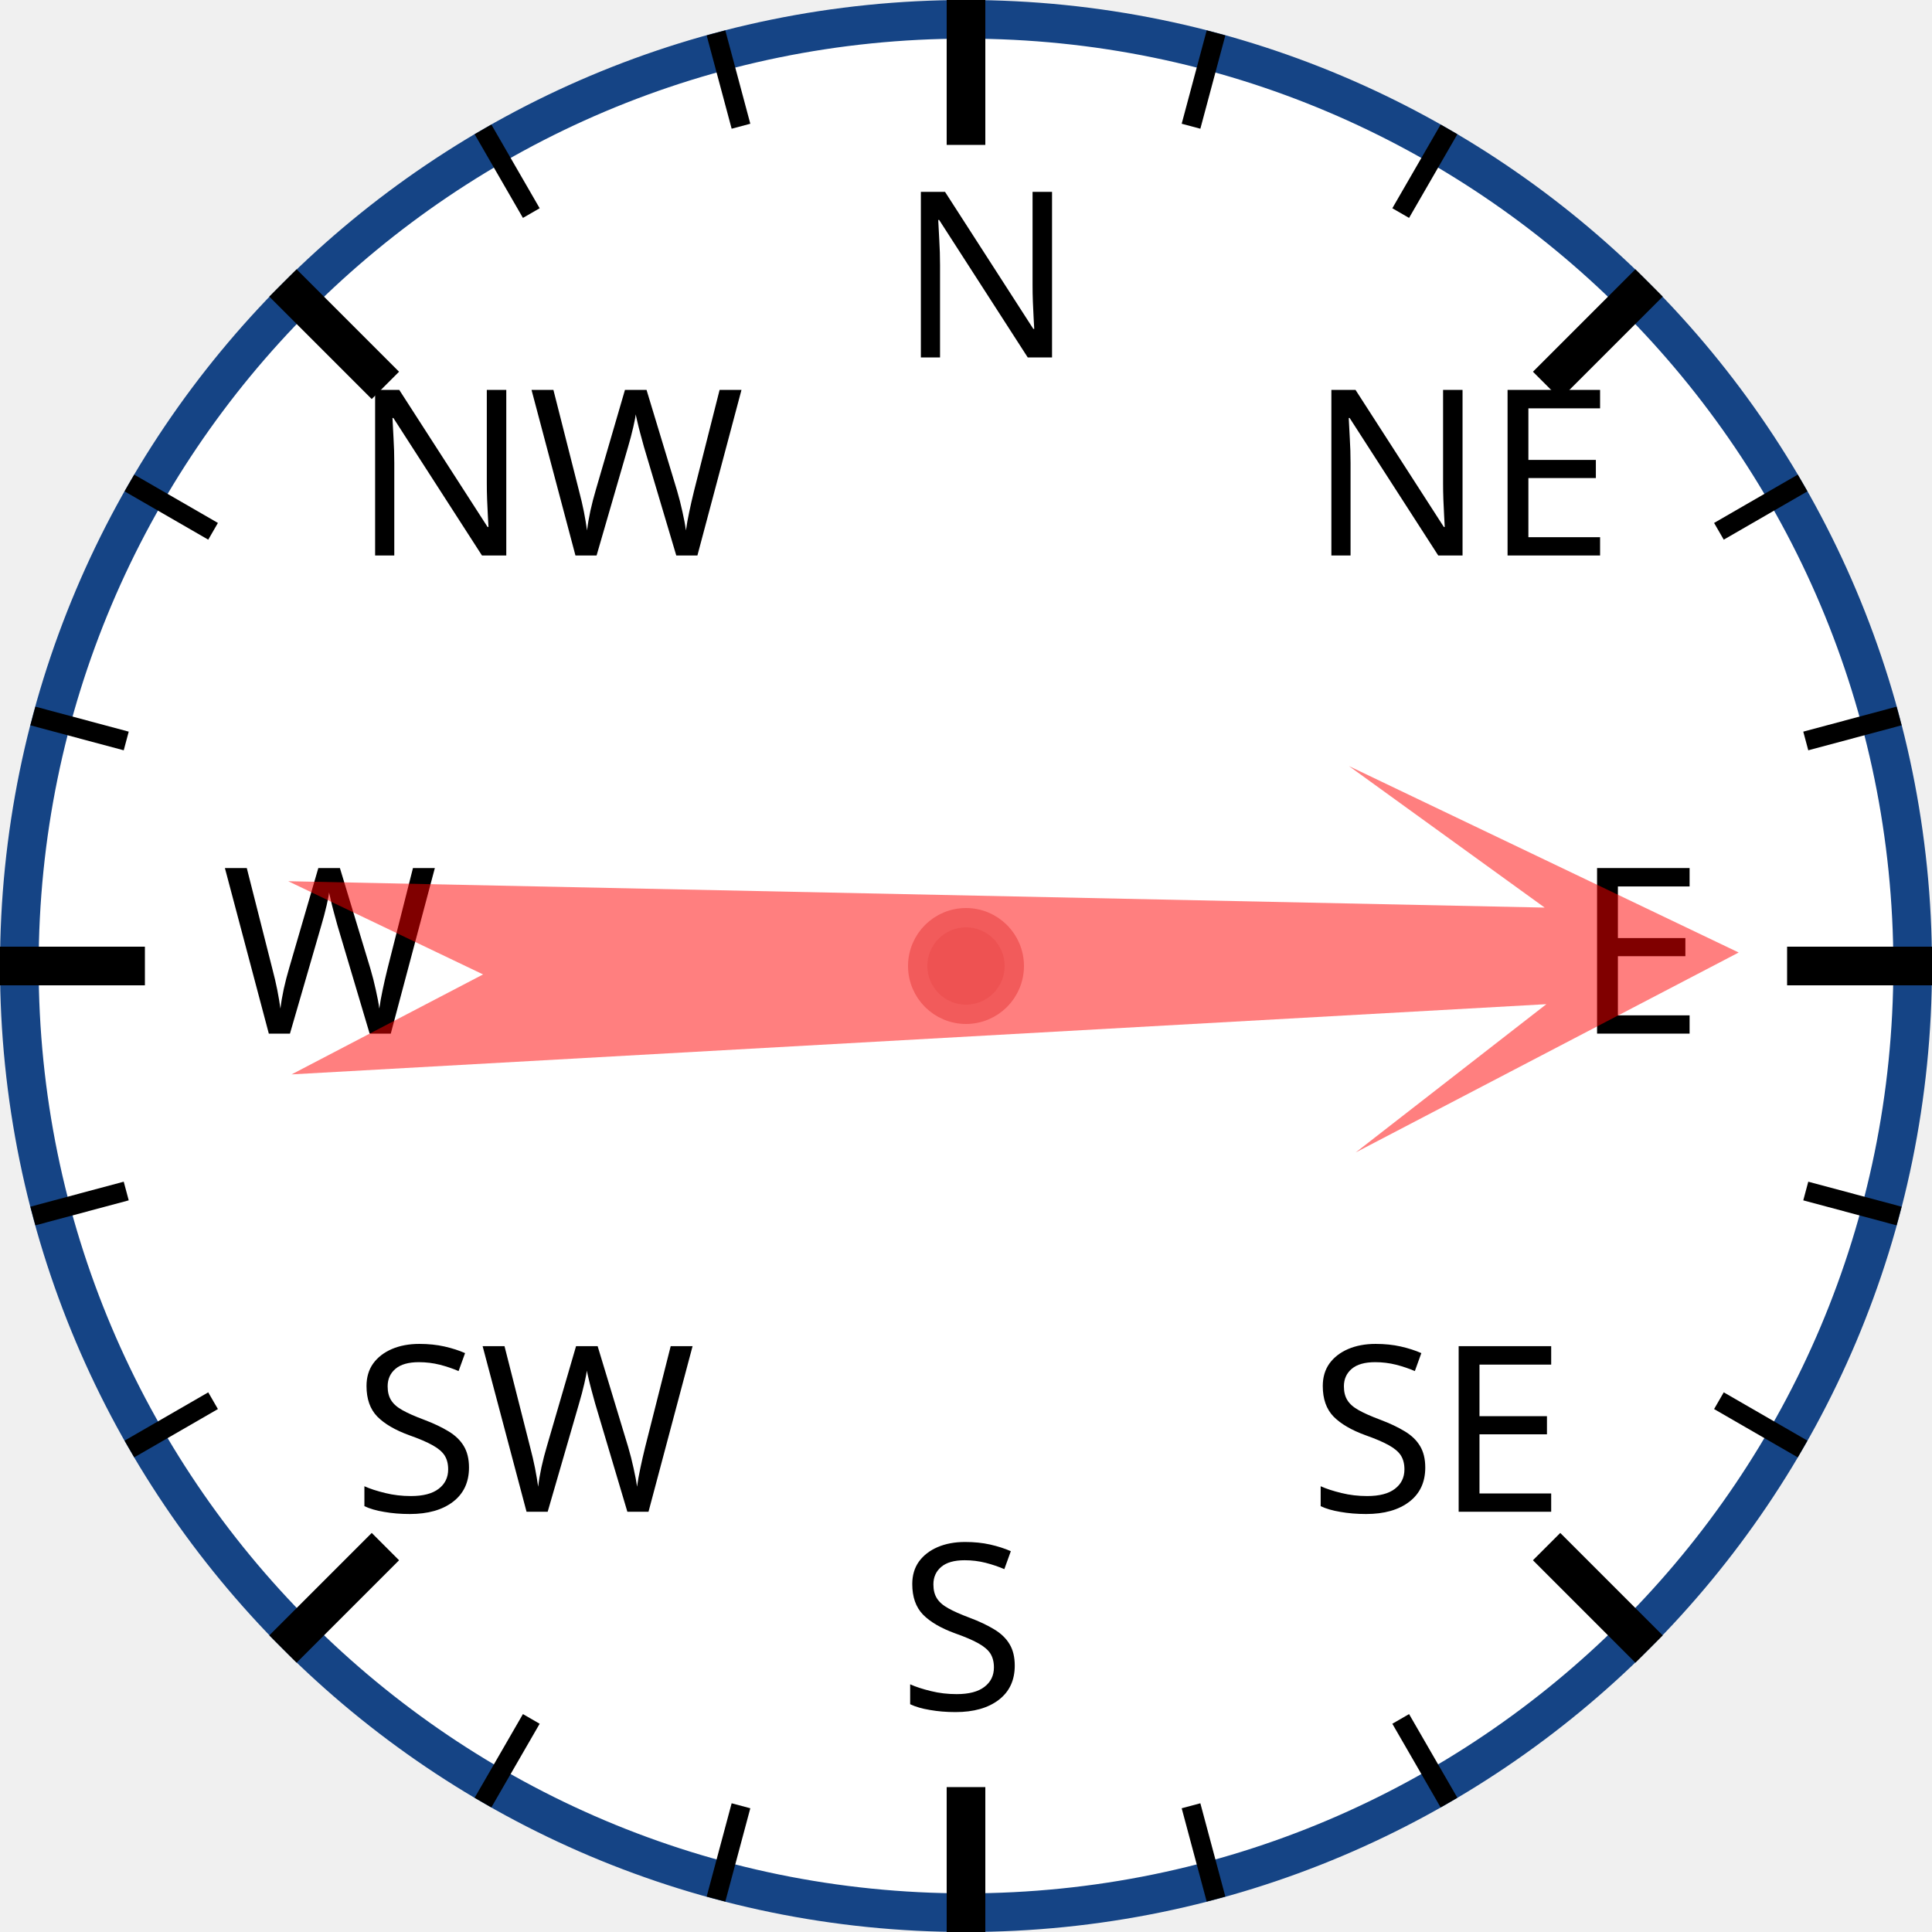
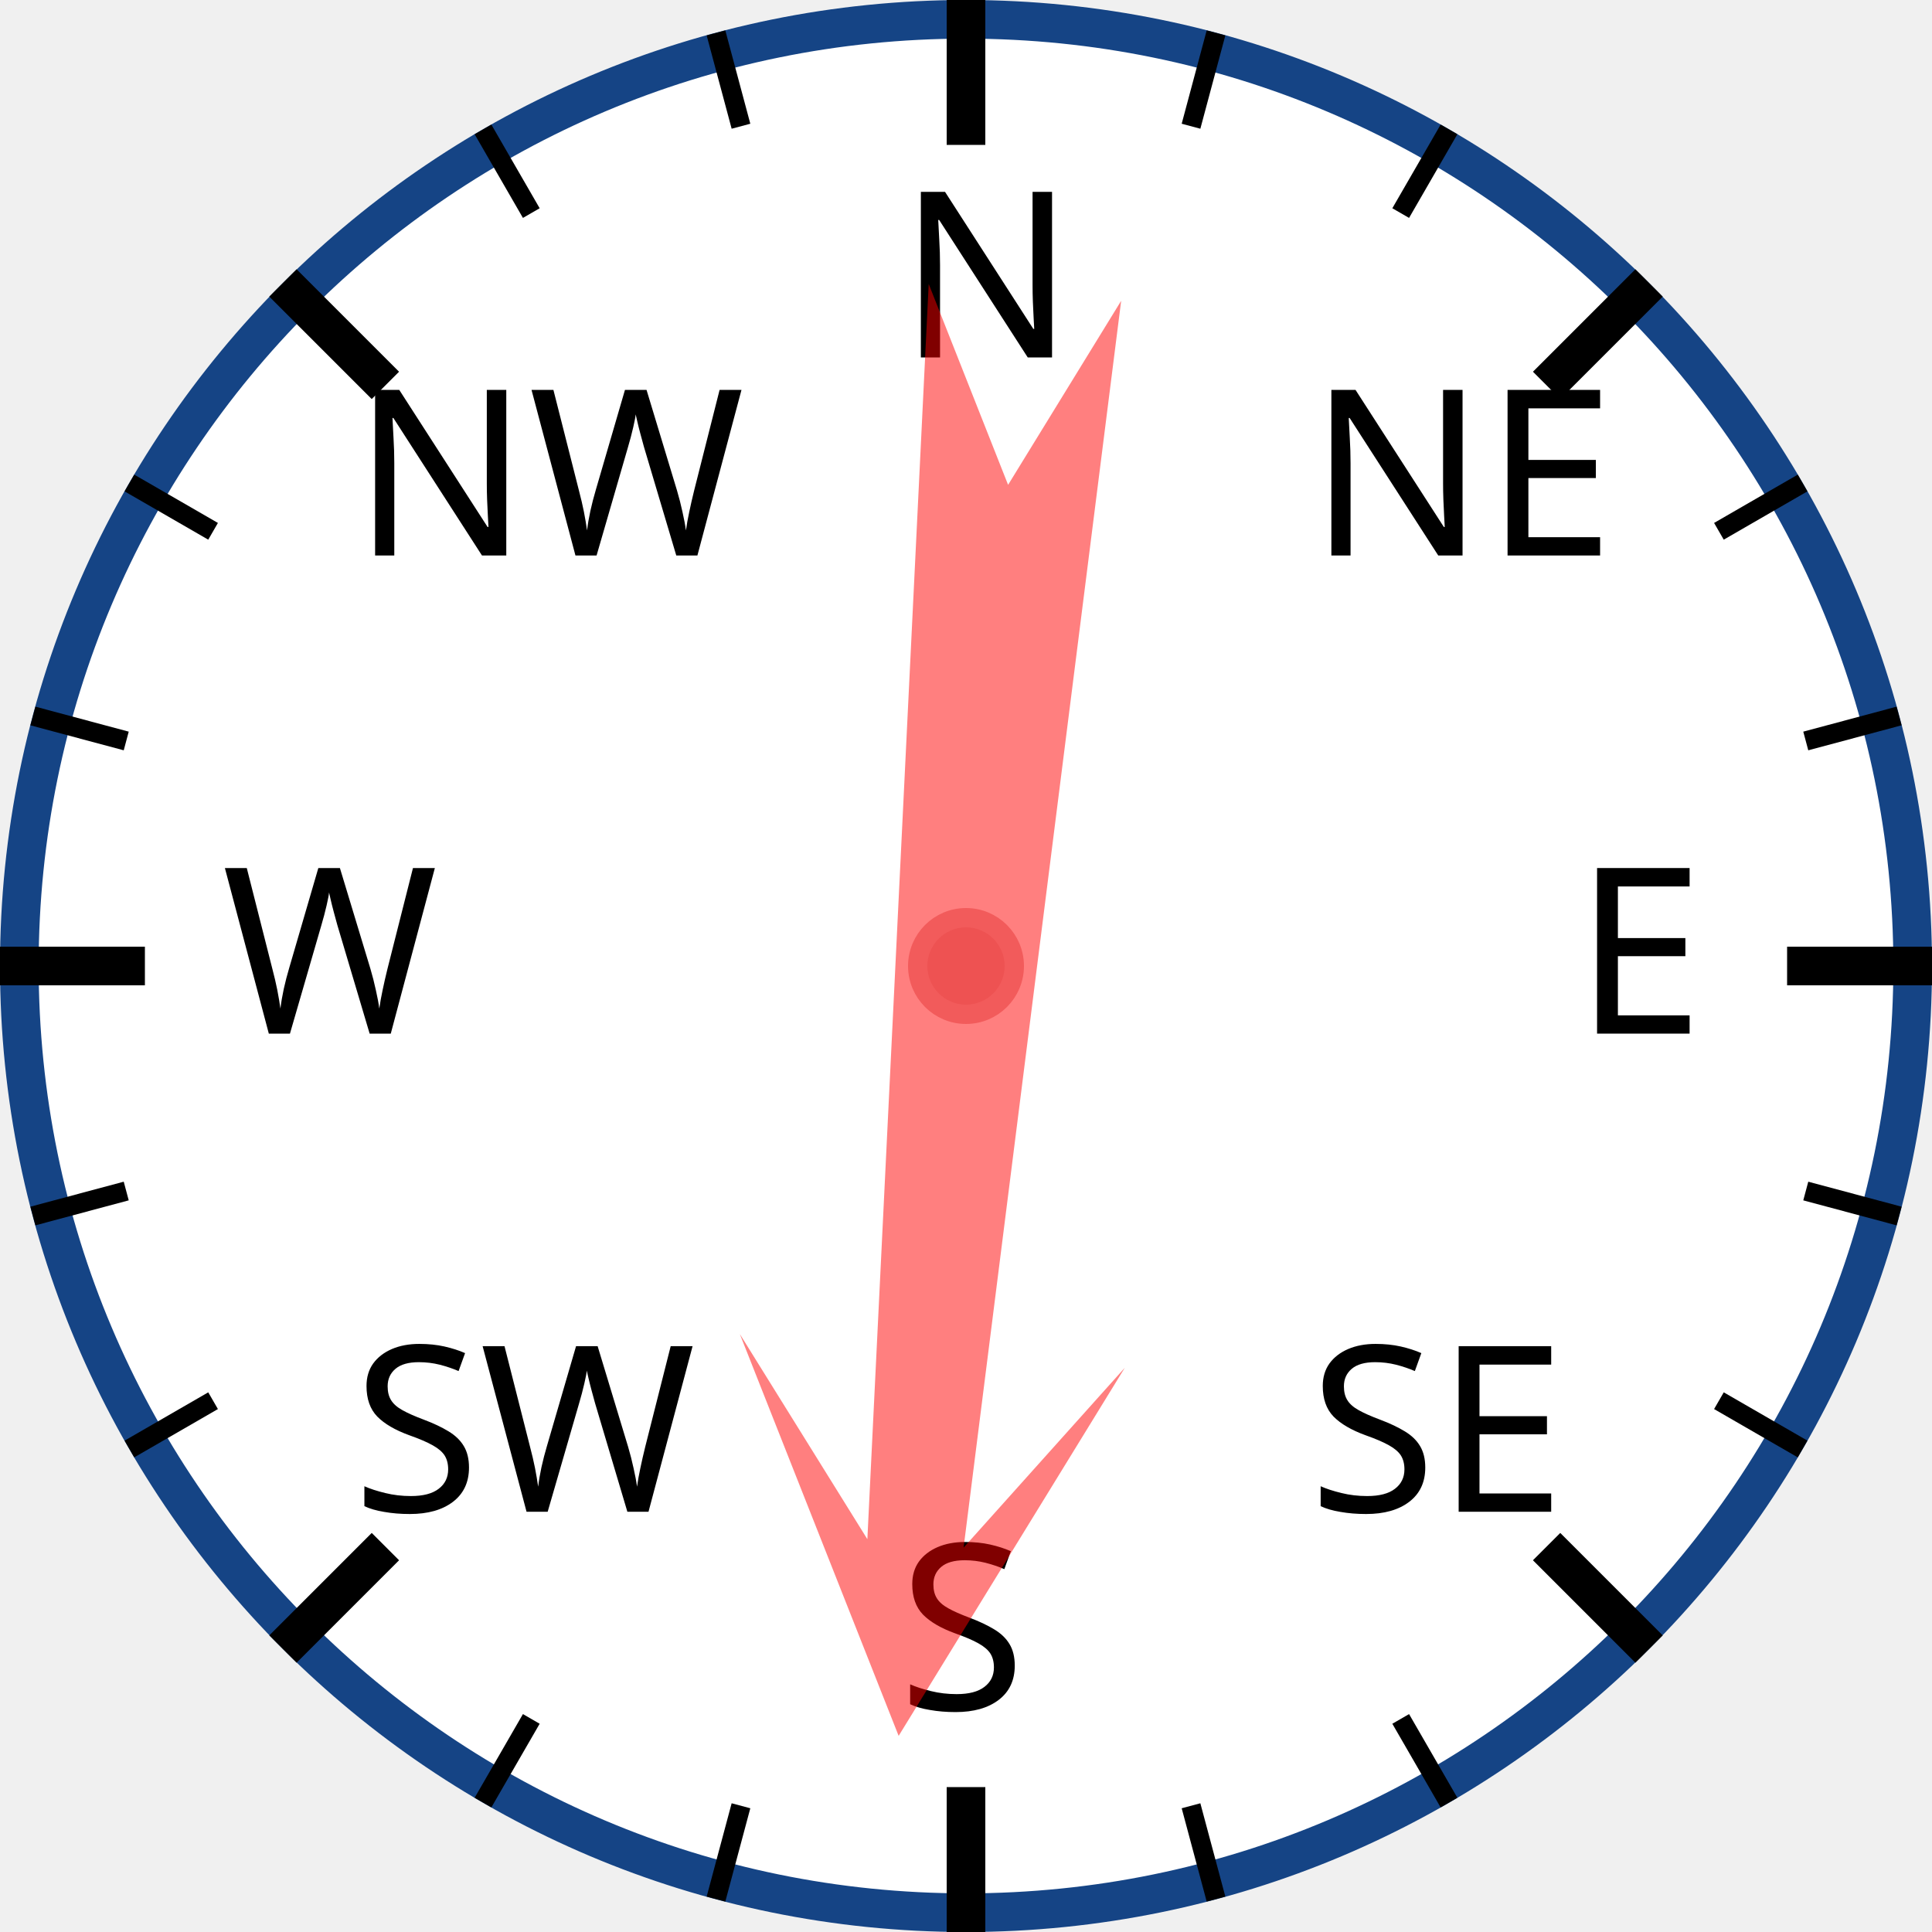
<svg xmlns="http://www.w3.org/2000/svg" width="120px" height="120px" viewBox="0 0 200 200">
  <circle cx="100" cy="100" r="98" style="fill: white; stroke: #154485; stroke-width: 4;" />
  <text x="93.0" y="37.0" style="font-family: sans-serif; font-size: 18pt;">N</text>
  <line x1="100.0" y1="0.0" x2="100.0" y2="15.0" style="stroke: black; stroke-width: 4;" />
  <line x1="74.118" y1="3.407" x2="76.706" y2="13.067" style="stroke: black; stroke-width: 2;" />
  <line x1="50" y1="13.397" x2="55" y2="22.058" style="stroke: black; stroke-width: 2;" />
  <text x="36.503" y="57.503" style="font-family: sans-serif; font-size: 18pt;">NW</text>
  <line x1="29.289" y1="29.289" x2="39.896" y2="39.896" style="stroke: black; stroke-width: 4;" />
  <line x1="13.397" y1="50" x2="22.058" y2="55" style="stroke: black; stroke-width: 2;" />
  <line x1="3.407" y1="74.118" x2="13.067" y2="76.706" style="stroke: black; stroke-width: 2;" />
  <text x="23.0" y="107.0" style="font-family: sans-serif; font-size: 18pt;">W</text>
  <line x1="0.0" y1="100.0" x2="15.0" y2="100.0" style="stroke: black; stroke-width: 4;" />
  <line x1="3.407" y1="125.882" x2="13.067" y2="123.294" style="stroke: black; stroke-width: 2;" />
  <line x1="13.397" y1="150" x2="22.058" y2="145" style="stroke: black; stroke-width: 2;" />
  <text x="36.503" y="156.497" style="font-family: sans-serif; font-size: 18pt;">SW</text>
  <line x1="29.289" y1="170.711" x2="39.896" y2="160.104" style="stroke: black; stroke-width: 4;" />
  <line x1="50" y1="186.603" x2="55" y2="177.942" style="stroke: black; stroke-width: 2;" />
  <line x1="74.118" y1="196.593" x2="76.706" y2="186.933" style="stroke: black; stroke-width: 2;" />
  <text x="93" y="177.0" style="font-family: sans-serif; font-size: 18pt;">S</text>
  <line x1="100" y1="200.0" x2="100" y2="185.0" style="stroke: black; stroke-width: 4;" />
  <line x1="125.882" y1="196.593" x2="123.294" y2="186.933" style="stroke: black; stroke-width: 2;" />
  <line x1="150.0" y1="186.603" x2="145.0" y2="177.942" style="stroke: black; stroke-width: 2;" />
  <text x="135.497" y="156.497" style="font-family: sans-serif; font-size: 18pt;">SE</text>
  <line x1="170.711" y1="170.711" x2="160.104" y2="160.104" style="stroke: black; stroke-width: 4;" />
  <line x1="186.603" y1="150" x2="177.942" y2="145" style="stroke: black; stroke-width: 2;" />
  <line x1="196.593" y1="125.882" x2="186.933" y2="123.294" style="stroke: black; stroke-width: 2;" />
  <text x="163.0" y="107" style="font-family: sans-serif; font-size: 18pt;">E</text>
  <line x1="200.0" y1="100" x2="185.0" y2="100" style="stroke: black; stroke-width: 4;" />
  <line x1="196.593" y1="74.118" x2="186.933" y2="76.706" style="stroke: black; stroke-width: 2;" />
  <line x1="186.603" y1="50" x2="177.942" y2="55" style="stroke: black; stroke-width: 2;" />
  <text x="135.497" y="57.503" style="font-family: sans-serif; font-size: 18pt;">NE</text>
  <line x1="170.711" y1="29.289" x2="160.104" y2="39.896" style="stroke: black; stroke-width: 4;" />
  <line x1="150" y1="13.397" x2="145" y2="22.058" style="stroke: black; stroke-width: 2;" />
  <line x1="125.882" y1="3.407" x2="123.294" y2="13.067" style="stroke: black; stroke-width: 2;" />
-   <polygon points="100 20 120 60 105 40 110 170 100 150 90 170 95 40 80 60" style="fill: red; fill-opacity: 0.5;" transform="rotate(89,100,100)" />
+   <polygon points="100 20 120 60 105 40 110 170 100 150 90 170 95 40 80 60" style="fill: red; fill-opacity: 0.5;" transform="rotate(185,100,100)" />
  <circle cx="100" cy="100" r="5" style="fill: #EE5252; stroke: #F25B5B; stroke-width: 2;" />
</svg>
